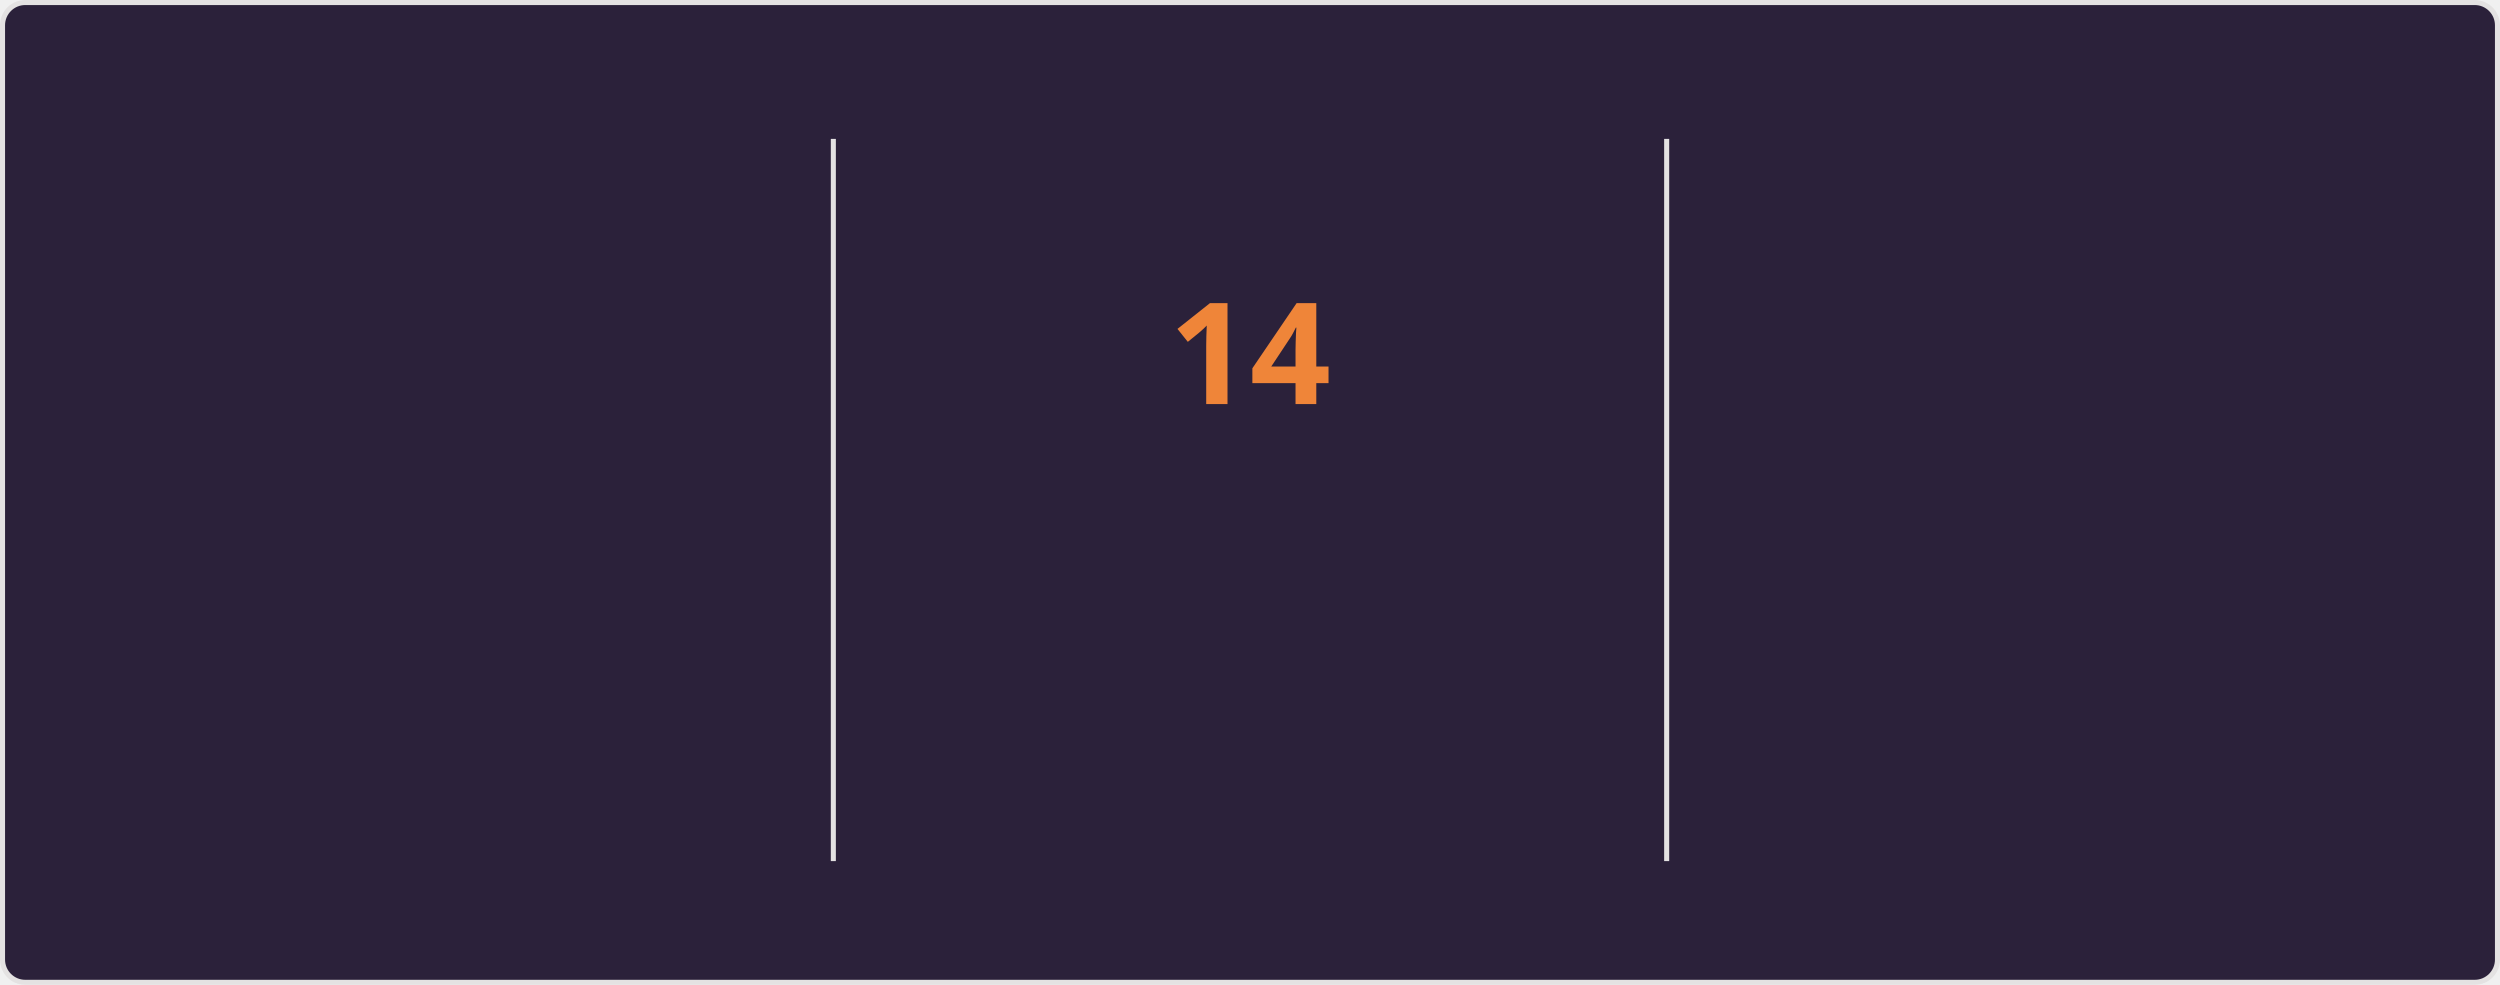
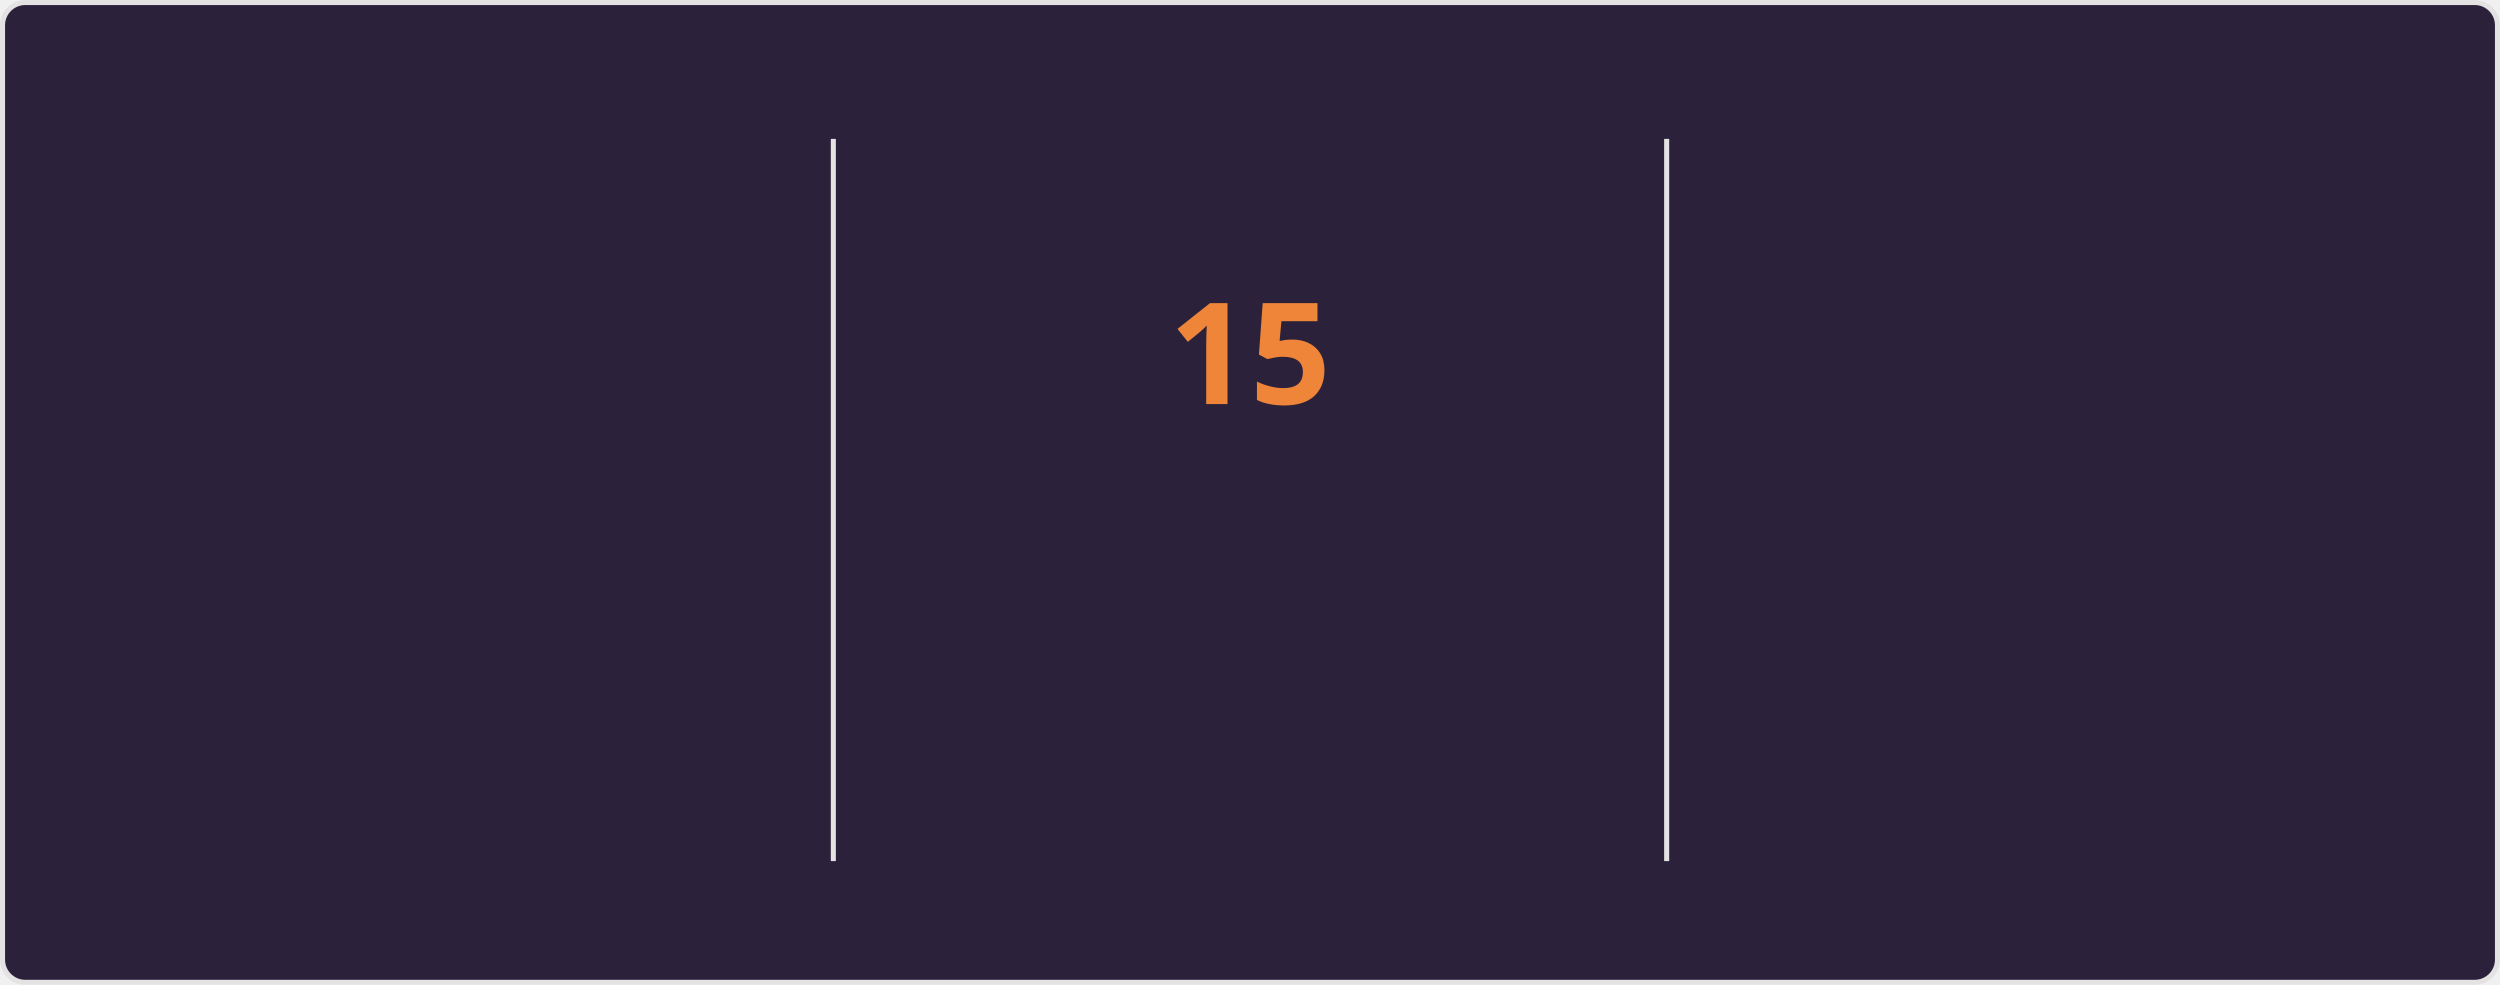
<svg xmlns="http://www.w3.org/2000/svg" style="isolation: isolate" viewBox="0 0 495 195" width="495px" height="195px" direction="ltr">
  <style>
    @keyframes currstreak {
      0% { font-size: 3px; opacity: 0.2; }
      80% { font-size: 34px; opacity: 1; }
      100% { font-size: 28px; opacity: 1; }
    }
    @keyframes fadein {
      0% { opacity: 0; }
      100% { opacity: 1; }
    }
    .big-number {
      font-family: "Segoe UI", Ubuntu, sans-serif;
      font-weight: 700;
      font-size: 28px;
      fill: #e2e9ec;
    }
    .label {
      font-family: "Segoe UI", Ubuntu, sans-serif;
      font-weight: 400;
      font-size: 14px;
      fill: #e2e9ec;
    }
    .range-text {
      font-family: "Segoe UI", Ubuntu, sans-serif;
      font-weight: 400;
      font-size: 12px;
      fill: #e2e9ec;
    }
    .current-streak-num {
      font-family: "Segoe UI", Ubuntu, sans-serif;
      font-weight: 700;
      font-size: 28px;
      fill: #ef8539;
    }</style>
  <defs>
    <clipPath id="outer_rectangle">
      <rect width="495" height="195" rx="4.5" />
    </clipPath>
    <mask id="mask_out_ring_behind_fire">
      <rect width="495" height="195" fill="white" />
      <ellipse id="mask-ellipse" cx="247.5" cy="32" rx="13" ry="18" fill="black" />
    </mask>
  </defs>
  <g clip-path="url(#outer_rectangle)">
    <g style="isolation: isolate">
      <rect fill="#2b213a" rx="4.5" x="0.5" y="0.5" width="494" height="194" stroke="#e4e2e2" />
    </g>
    <g style="isolation: isolate">
      <line x1="165" y1="28" x2="165" y2="170" vector-effect="non-scaling-stroke" stroke-width="1" stroke="#e4e2e2" stroke-linejoin="miter" stroke-linecap="square" stroke-miterlimit="3" />
      <line x1="330" y1="28" x2="330" y2="170" vector-effect="non-scaling-stroke" stroke-width="1" stroke="#e4e2e2" stroke-linejoin="miter" stroke-linecap="square" stroke-miterlimit="3" />
    </g>
    <g style="isolation: isolate">
      <g transform="translate(82.5, 48)">
        <text x="0" y="32" stroke-width="0" text-anchor="middle" class="big-number" style="opacity: 0; animation: fadein 0.5s linear forwards 0.6s">
            3.8K
          </text>
      </g>
      <g transform="translate(82.5, 84)">
        <text x="0" y="32" stroke-width="0" text-anchor="middle" class="label" style="opacity: 0; animation: fadein 0.5s linear forwards 0.7s">
            Total Contributions
          </text>
      </g>
      <g transform="translate(82.5, 114)">
        <text x="0" y="32" stroke-width="0" text-anchor="middle" class="range-text" style="opacity: 0; animation: fadein 0.5s linear forwards 0.8s">
            Sep 28 - Present
          </text>
      </g>
    </g>
    <g style="isolation: isolate">
      <g mask="url(#mask_out_ring_behind_fire)">
        <circle cx="247.5" cy="71" r="40" fill="none" stroke="#e2e9ec" stroke-width="5" style="opacity: 0; animation: fadein 0.5s linear forwards 0.4s" />
      </g>
      <g transform="translate(247.5, 19.5)" stroke-opacity="0" style="opacity: 0; animation: fadein 0.5s linear forwards 0.6s">
        <path d="M -12 -0.5 L 15 -0.5 L 15 23.5 L -12 23.5 L -12 -0.5 Z" fill="none" />
        <path d="M 1.5 0.67 C 1.5 0.67 2.24 3.32 2.24 5.47 C 2.24 7.53 0.89 9.2 -1.17 9.2 C -3.23 9.2 -4.79 7.53 -4.79 5.47 L -4.76 5.11 C -6.78 7.51 -8 10.62 -8 13.99 C -8 18.41 -4.42 22 0 22 C 4.42 22 8 18.41 8 13.99 C 8 8.6 5.41 3.79 1.5 0.67 Z M -0.29 19 C -2.07 19 -3.51 17.6 -3.51 15.86 C -3.51 14.24 -2.46 13.1 -0.7 12.74 C 1.07 12.38 2.9 11.53 3.92 10.16 C 4.31 11.45 4.51 12.81 4.51 14.2 C 4.51 16.85 2.36 19 -0.29 19 Z" fill="#e2e9ec" stroke-opacity="0" />
      </g>
      <g transform="translate(247.5, 48)">
        <text x="0" y="32" stroke-width="0" text-anchor="middle" class="current-streak-num" style="animation: currstreak 0.6s linear forwards">
-             14
+             15
          </text>
      </g>
      <g transform="translate(247.5, 108)">
        <text x="0" y="32" stroke-width="0" text-anchor="middle" class="label" style="opacity: 0; animation: fadein 0.5s linear forwards 0.9s">
            Current Streak
          </text>
      </g>
      <g transform="translate(247.5, 145)">
        <text x="0" y="21" stroke-width="0" text-anchor="middle" class="range-text" style="opacity: 0; animation: fadein 0.5s linear forwards 0.9s">
-             Sep 16 - Sep 29
+             Sep 16 - Sep 30
          </text>
      </g>
    </g>
    <g style="isolation: isolate">
      <g transform="translate(412.5, 48)">
        <text x="0" y="32" stroke-width="0" text-anchor="middle" class="big-number" style="opacity: 0; animation: fadein 0.5s linear forwards 1.2s">
            35
          </text>
      </g>
      <g transform="translate(412.5, 84)">
        <text x="0" y="32" stroke-width="0" text-anchor="middle" class="label" style="opacity: 0; animation: fadein 0.5s linear forwards 1.3s">
            Longest Streak
          </text>
      </g>
      <g transform="translate(412.5, 114)">
        <text x="0" y="32" stroke-width="0" text-anchor="middle" class="range-text" style="opacity: 0; animation: fadein 0.5s linear forwards 1.4s">
            Jul 19 - Aug 22
          </text>
      </g>
    </g>
  </g>
</svg>
